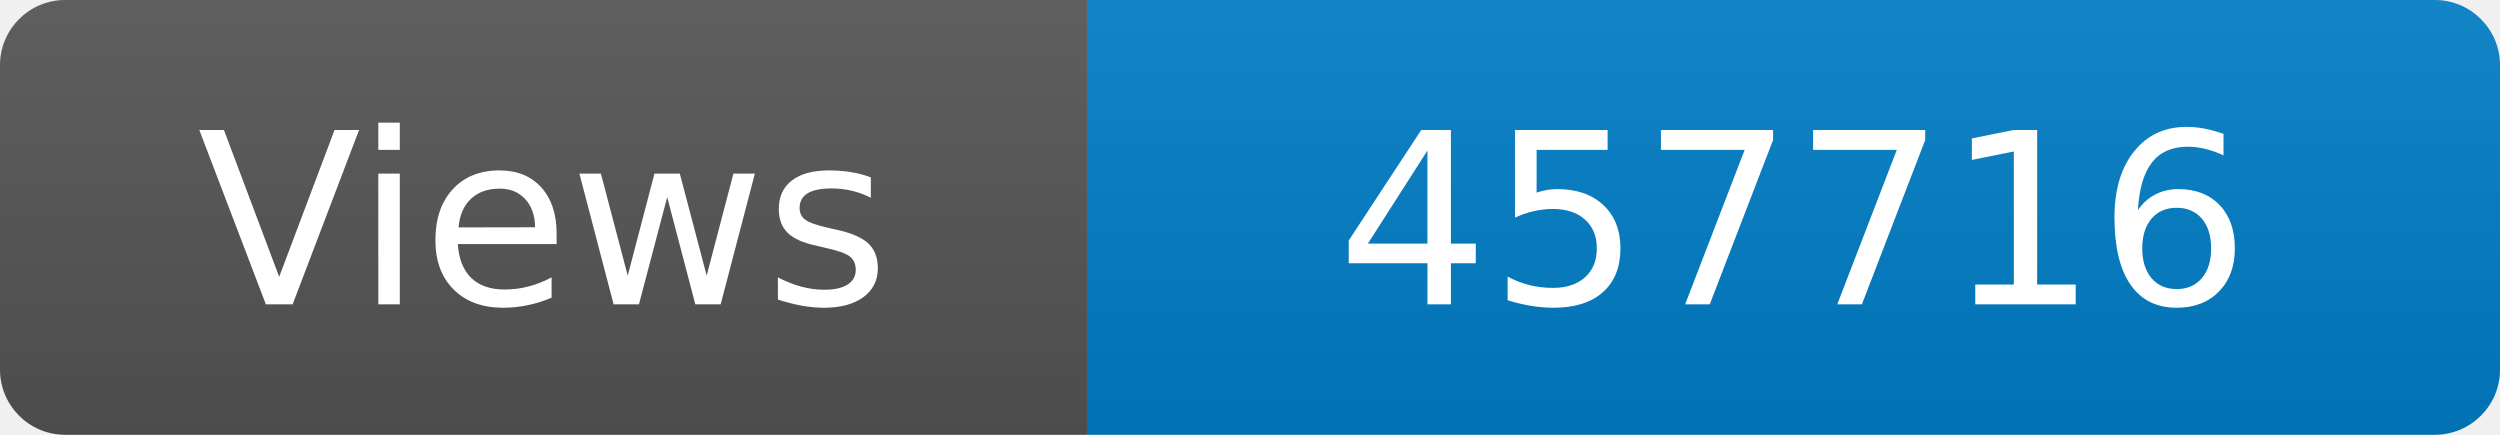
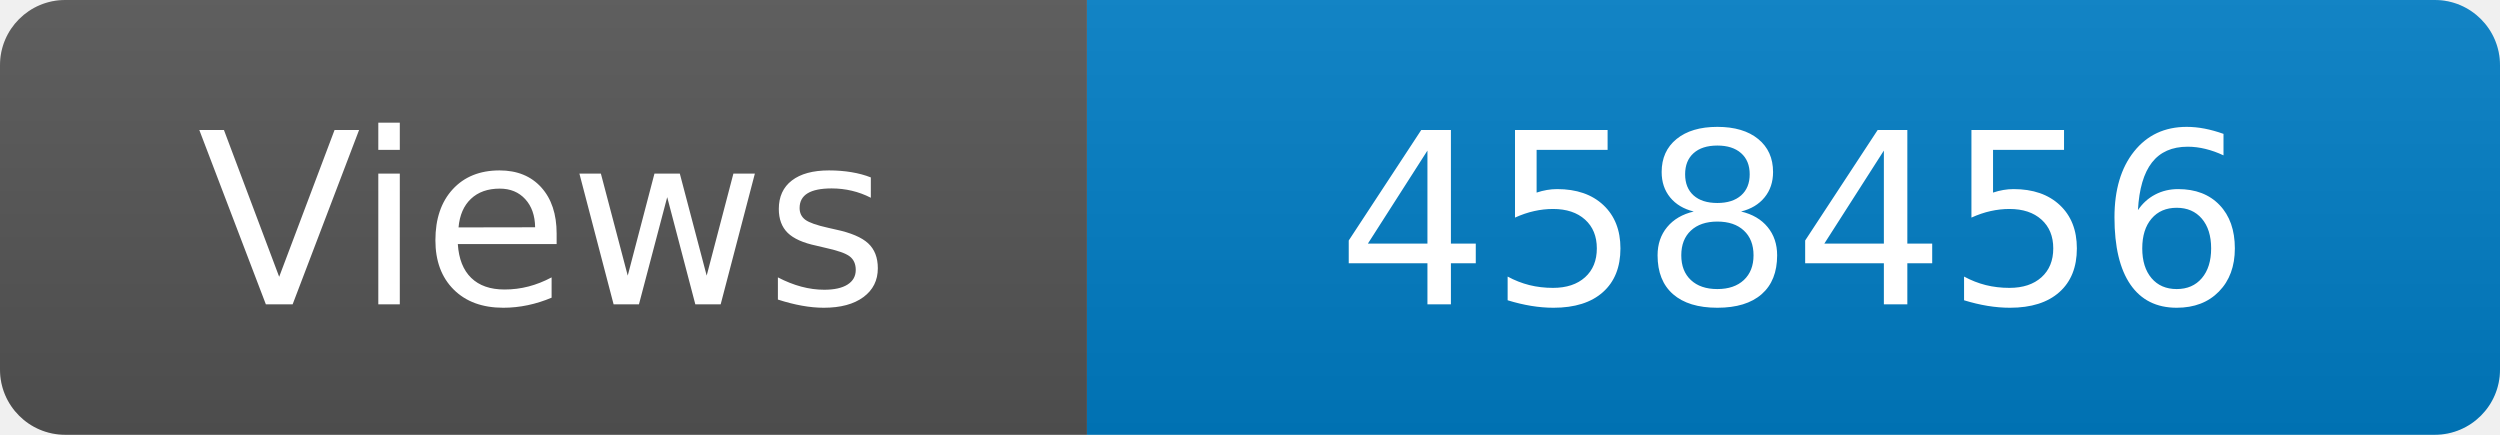
<svg xmlns="http://www.w3.org/2000/svg" width="115" height="20" role="img" aria-label="Maintained?: yes">
  <linearGradient id="s" x2="0" y2="100%">
    <stop offset="0" stop-color="#bbb" stop-opacity=".1" />
    <stop offset="1" stop-opacity=".1" />
  </linearGradient>
  <clipPath id="r">
    <rect width="115" height="20" rx="3" fill="#fff" />
  </clipPath>
  <g clip-path="url(#r)">
    <rect width="50" height="20" fill="#555" />
    <rect x="50" width="160" height="20" fill="#007ec6" />
    <rect width="115" height="20" fill="url(#s)" />
  </g>
  <g fill="#fff" text-anchor="middle" font-family="Verdana,Geneva,DejaVu Sans,sans-serif" font-size="110">
    <text x="250" y="140" transform="scale(.1)" fill="#fff">Views</text>
-     <text x="825" y="140" transform="scale(.1)" fill="#fff">457716</text>
+     <text x="825" y="140" transform="scale(.1)" fill="#fff">458456</text>
  </g>
</svg>
